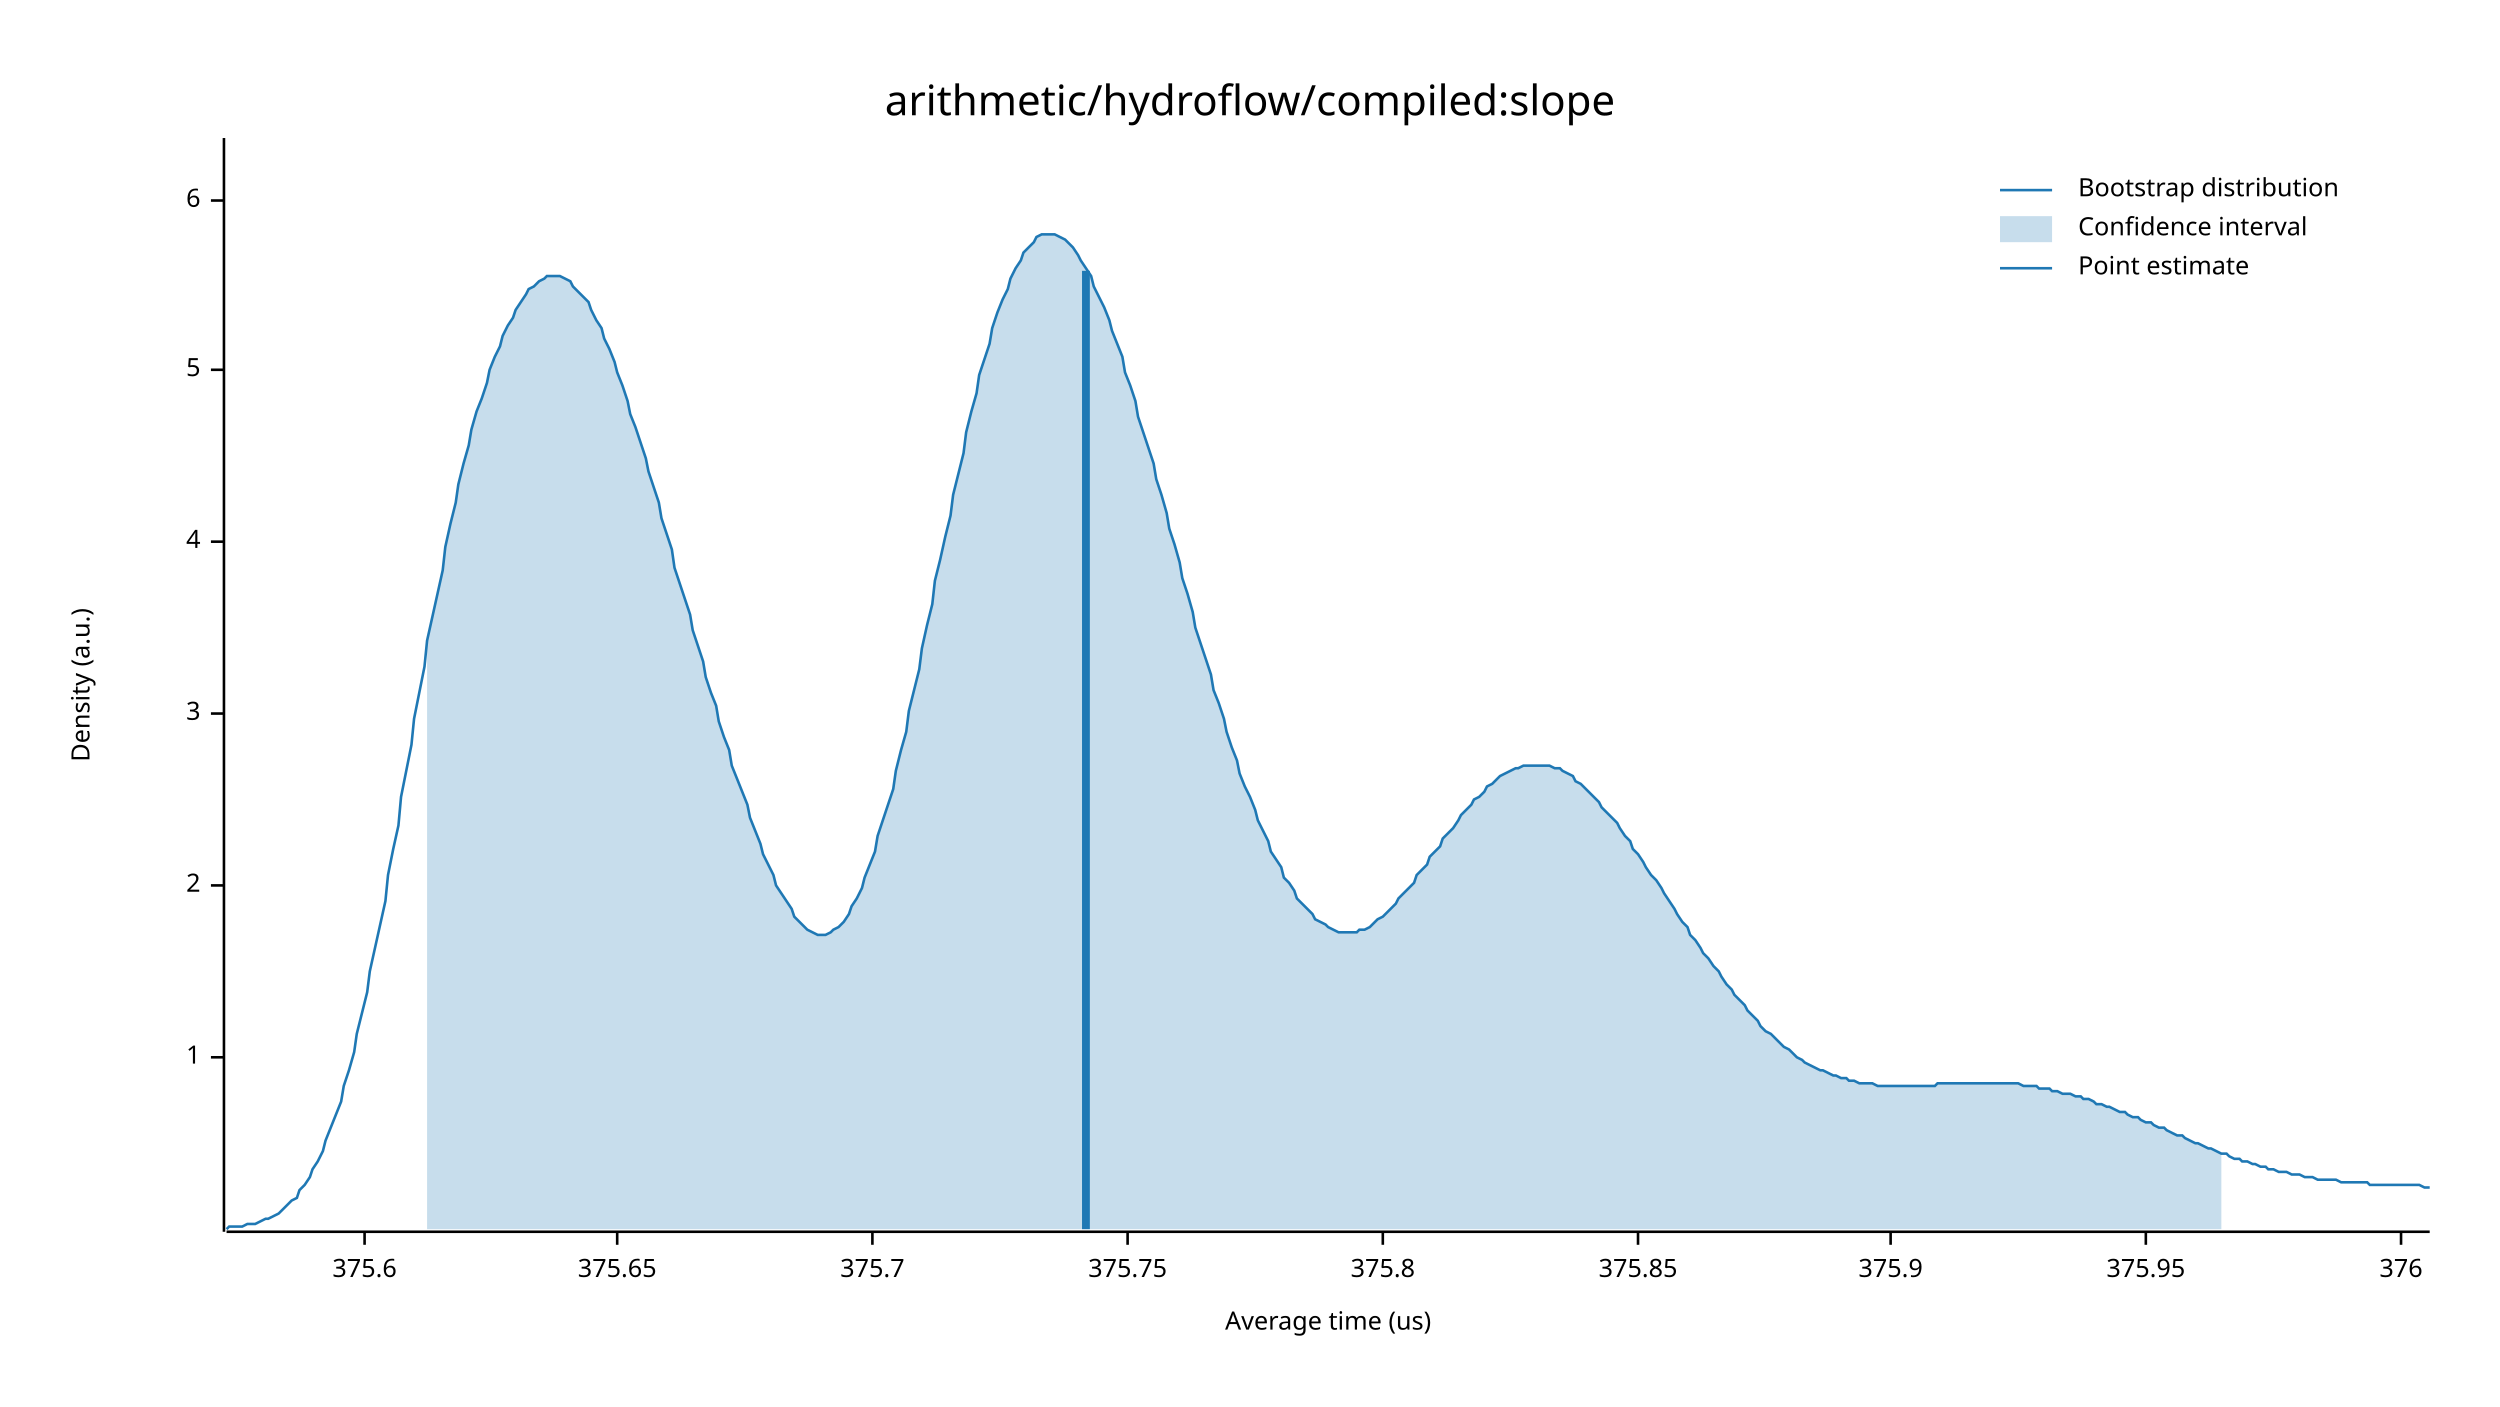
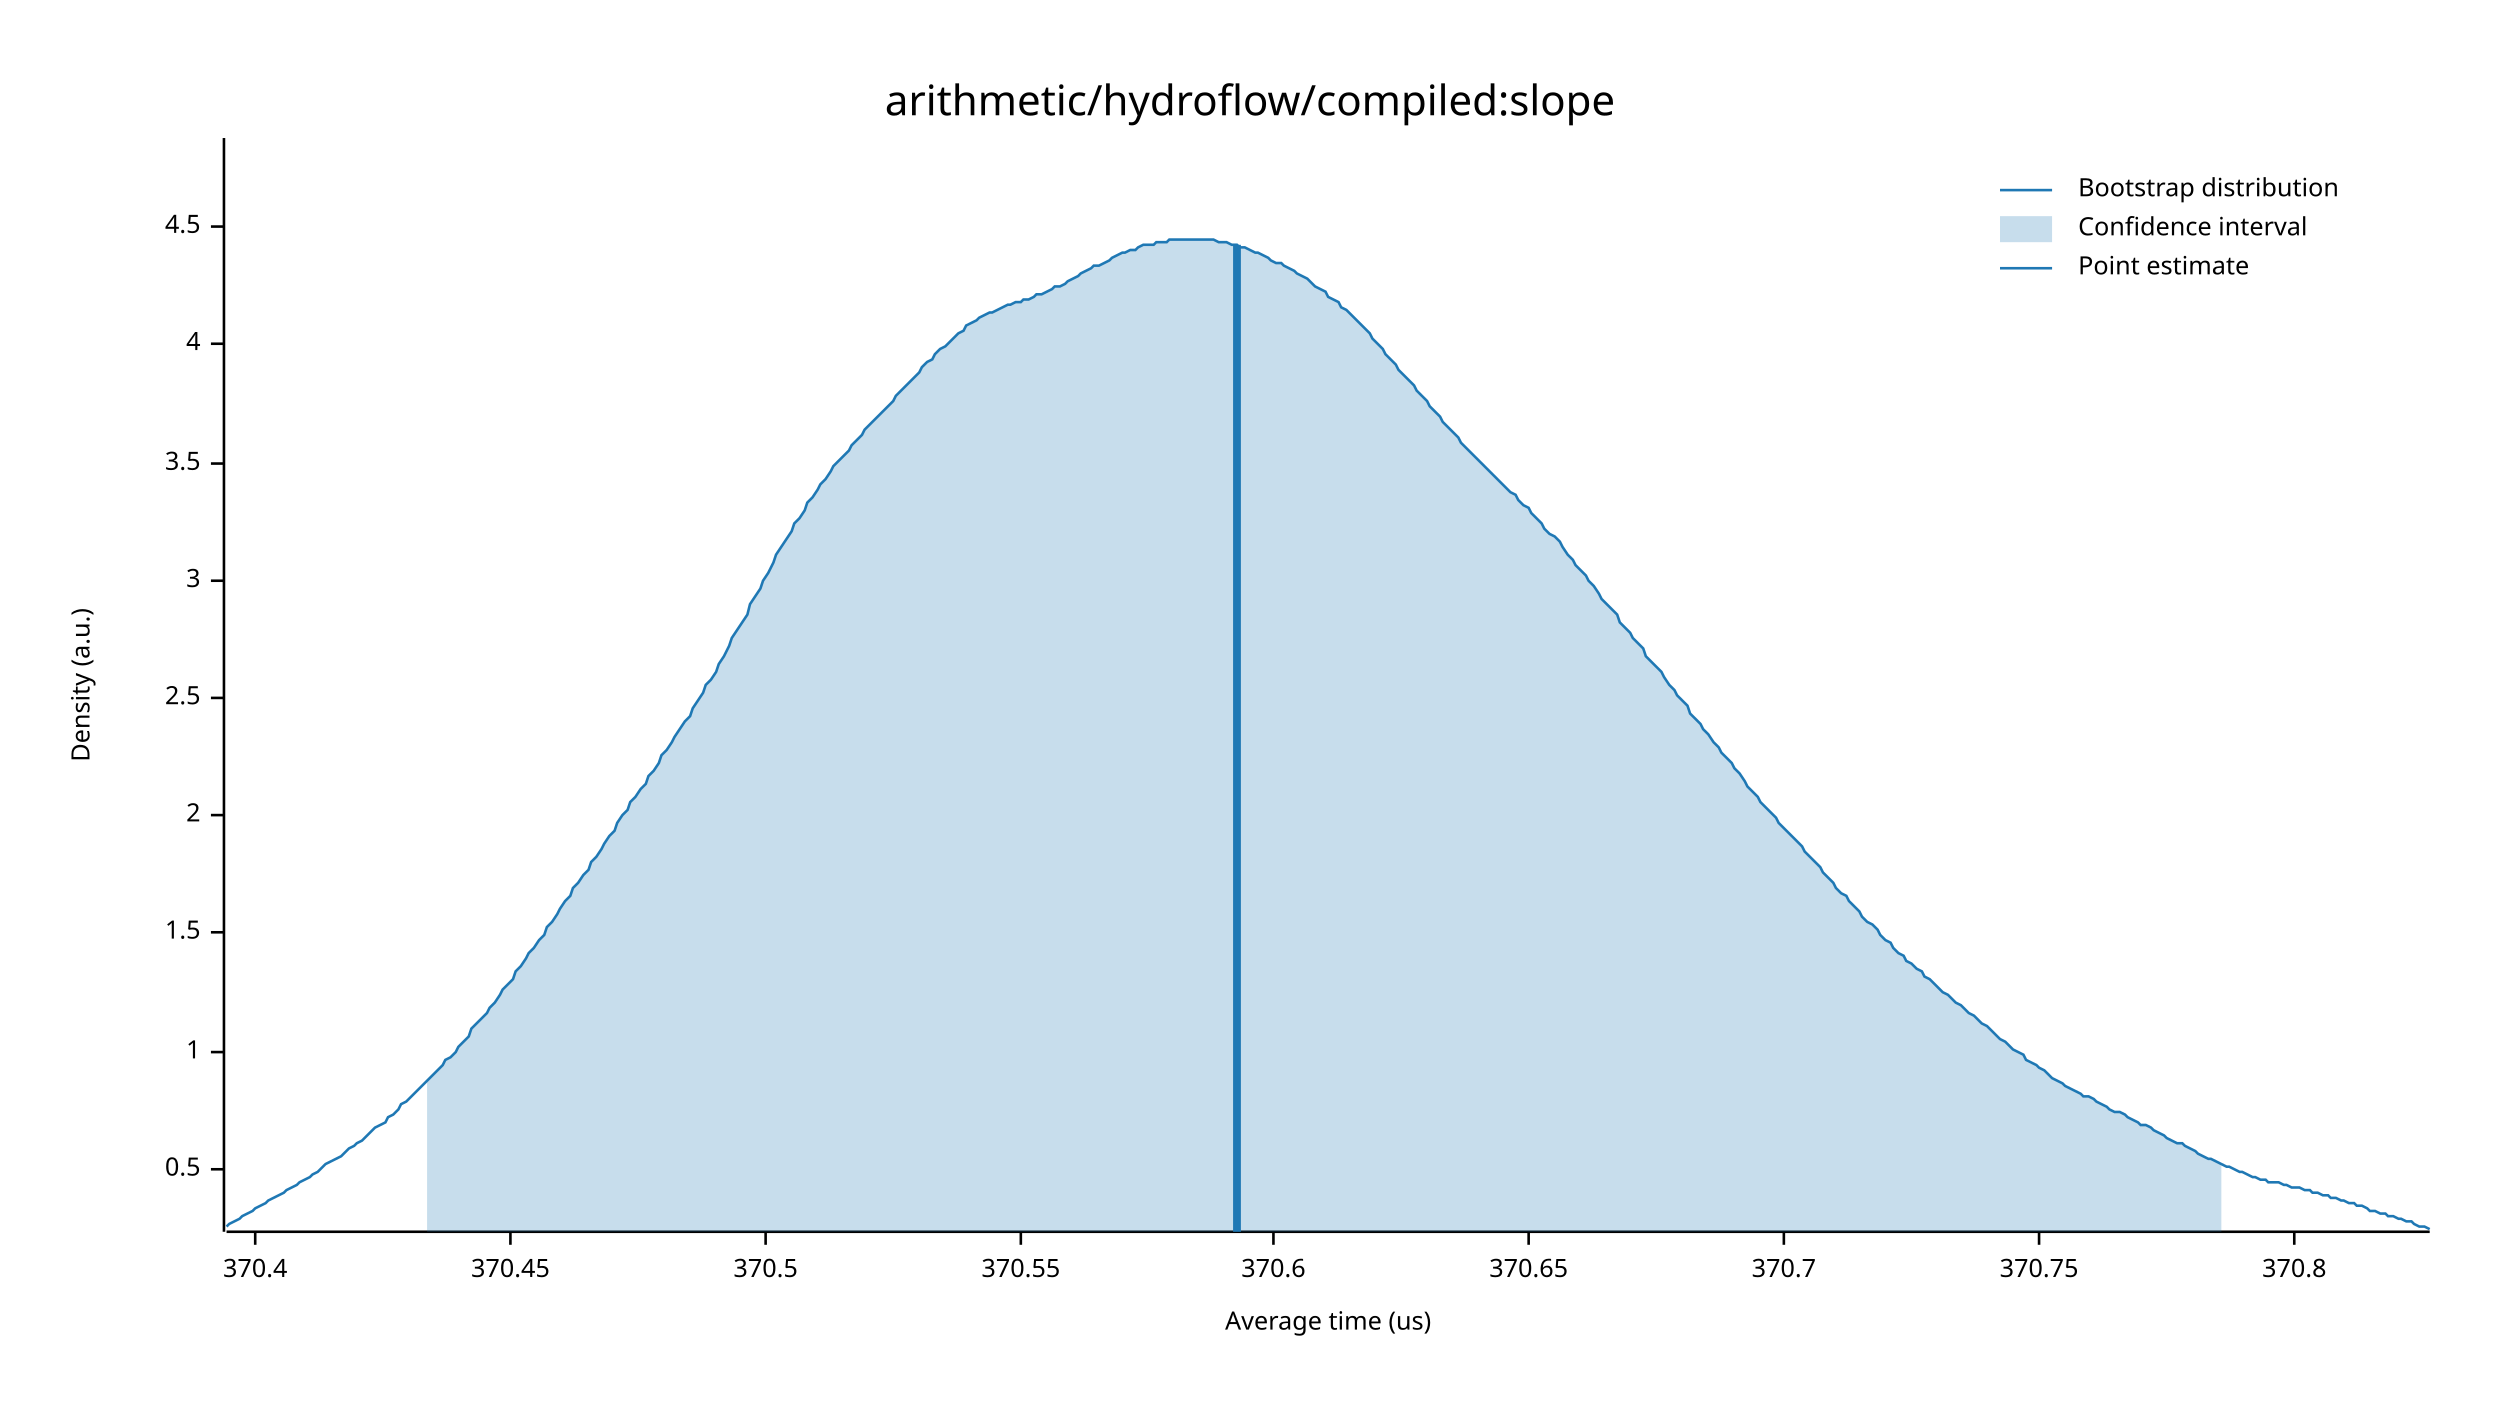
<svg xmlns="http://www.w3.org/2000/svg" width="960" height="540" viewBox="0 0 960 540">
  <text x="480" y="32" dy="0.76em" text-anchor="middle" font-family="sans-serif" font-size="16.129" opacity="1" fill="#000000">
arithmetic/hydroflow/compiled:slope
</text>
  <text x="27" y="263" dy="0.76em" text-anchor="middle" font-family="sans-serif" font-size="9.677" opacity="1" fill="#000000" transform="rotate(270, 27, 263)">
Density (a.u.)
</text>
  <text x="510" y="513" dy="-0.5ex" text-anchor="middle" font-family="sans-serif" font-size="9.677" opacity="1" fill="#000000">
Average time (us)
</text>
  <polyline fill="none" opacity="1" stroke="#000000" stroke-width="1" points="86,53 86,473 " />
-   <text x="77" y="406" dy="0.5ex" text-anchor="end" font-family="sans-serif" font-size="9.677" opacity="1" fill="#000000">
+   <text x="77" y="449" dy="0.5ex" text-anchor="end" font-family="sans-serif" font-size="9.677" opacity="1" fill="#000000">
+ 0.5
+ </text>
+   <polyline fill="none" opacity="1" stroke="#000000" stroke-width="1" points="81,449 86,449 " />
+   <text x="77" y="404" dy="0.5ex" text-anchor="end" font-family="sans-serif" font-size="9.677" opacity="1" fill="#000000">
1
</text>
-   <polyline fill="none" opacity="1" stroke="#000000" stroke-width="1" points="81,406 86,406 " />
-   <text x="77" y="340" dy="0.5ex" text-anchor="end" font-family="sans-serif" font-size="9.677" opacity="1" fill="#000000">
+   <polyline fill="none" opacity="1" stroke="#000000" stroke-width="1" points="81,404 86,404 " />
+   <text x="77" y="358" dy="0.5ex" text-anchor="end" font-family="sans-serif" font-size="9.677" opacity="1" fill="#000000">
+ 1.5
+ </text>
+   <polyline fill="none" opacity="1" stroke="#000000" stroke-width="1" points="81,358 86,358 " />
+   <text x="77" y="313" dy="0.5ex" text-anchor="end" font-family="sans-serif" font-size="9.677" opacity="1" fill="#000000">
2
</text>
-   <polyline fill="none" opacity="1" stroke="#000000" stroke-width="1" points="81,340 86,340 " />
-   <text x="77" y="274" dy="0.5ex" text-anchor="end" font-family="sans-serif" font-size="9.677" opacity="1" fill="#000000">
+   <polyline fill="none" opacity="1" stroke="#000000" stroke-width="1" points="81,313 86,313 " />
+   <text x="77" y="268" dy="0.5ex" text-anchor="end" font-family="sans-serif" font-size="9.677" opacity="1" fill="#000000">
+ 2.5
+ </text>
+   <polyline fill="none" opacity="1" stroke="#000000" stroke-width="1" points="81,268 86,268 " />
+   <text x="77" y="223" dy="0.5ex" text-anchor="end" font-family="sans-serif" font-size="9.677" opacity="1" fill="#000000">
3
</text>
-   <polyline fill="none" opacity="1" stroke="#000000" stroke-width="1" points="81,274 86,274 " />
-   <text x="77" y="208" dy="0.5ex" text-anchor="end" font-family="sans-serif" font-size="9.677" opacity="1" fill="#000000">
+   <polyline fill="none" opacity="1" stroke="#000000" stroke-width="1" points="81,223 86,223 " />
+   <text x="77" y="178" dy="0.5ex" text-anchor="end" font-family="sans-serif" font-size="9.677" opacity="1" fill="#000000">
+ 3.5
+ </text>
+   <polyline fill="none" opacity="1" stroke="#000000" stroke-width="1" points="81,178 86,178 " />
+   <text x="77" y="132" dy="0.5ex" text-anchor="end" font-family="sans-serif" font-size="9.677" opacity="1" fill="#000000">
4
</text>
-   <polyline fill="none" opacity="1" stroke="#000000" stroke-width="1" points="81,208 86,208 " />
-   <text x="77" y="142" dy="0.5ex" text-anchor="end" font-family="sans-serif" font-size="9.677" opacity="1" fill="#000000">
- 5
+   <polyline fill="none" opacity="1" stroke="#000000" stroke-width="1" points="81,132 86,132 " />
+   <text x="77" y="87" dy="0.5ex" text-anchor="end" font-family="sans-serif" font-size="9.677" opacity="1" fill="#000000">
+ 4.5
</text>
-   <polyline fill="none" opacity="1" stroke="#000000" stroke-width="1" points="81,142 86,142 " />
-   <text x="77" y="77" dy="0.5ex" text-anchor="end" font-family="sans-serif" font-size="9.677" opacity="1" fill="#000000">
- 6
+   <polyline fill="none" opacity="1" stroke="#000000" stroke-width="1" points="81,87 86,87 " />
+   <polyline fill="none" opacity="1" stroke="#000000" stroke-width="1" points="87,473 933,473 " />
+   <text x="98" y="483" dy="0.76em" text-anchor="middle" font-family="sans-serif" font-size="9.677" opacity="1" fill="#000000">
+ 370.4
</text>
-   <polyline fill="none" opacity="1" stroke="#000000" stroke-width="1" points="81,77 86,77 " />
-   <polyline fill="none" opacity="1" stroke="#000000" stroke-width="1" points="87,473 933,473 " />
-   <text x="140" y="483" dy="0.76em" text-anchor="middle" font-family="sans-serif" font-size="9.677" opacity="1" fill="#000000">
- 375.6
+   <polyline fill="none" opacity="1" stroke="#000000" stroke-width="1" points="98,473 98,478 " />
+   <text x="196" y="483" dy="0.76em" text-anchor="middle" font-family="sans-serif" font-size="9.677" opacity="1" fill="#000000">
+ 370.45
</text>
-   <polyline fill="none" opacity="1" stroke="#000000" stroke-width="1" points="140,473 140,478 " />
-   <text x="237" y="483" dy="0.76em" text-anchor="middle" font-family="sans-serif" font-size="9.677" opacity="1" fill="#000000">
- 375.65
+   <polyline fill="none" opacity="1" stroke="#000000" stroke-width="1" points="196,473 196,478 " />
+   <text x="294" y="483" dy="0.76em" text-anchor="middle" font-family="sans-serif" font-size="9.677" opacity="1" fill="#000000">
+ 370.5
</text>
-   <polyline fill="none" opacity="1" stroke="#000000" stroke-width="1" points="237,473 237,478 " />
-   <text x="335" y="483" dy="0.76em" text-anchor="middle" font-family="sans-serif" font-size="9.677" opacity="1" fill="#000000">
- 375.7
+   <polyline fill="none" opacity="1" stroke="#000000" stroke-width="1" points="294,473 294,478 " />
+   <text x="392" y="483" dy="0.76em" text-anchor="middle" font-family="sans-serif" font-size="9.677" opacity="1" fill="#000000">
+ 370.55
</text>
-   <polyline fill="none" opacity="1" stroke="#000000" stroke-width="1" points="335,473 335,478 " />
-   <text x="433" y="483" dy="0.76em" text-anchor="middle" font-family="sans-serif" font-size="9.677" opacity="1" fill="#000000">
- 375.75
+   <polyline fill="none" opacity="1" stroke="#000000" stroke-width="1" points="392,473 392,478 " />
+   <text x="489" y="483" dy="0.76em" text-anchor="middle" font-family="sans-serif" font-size="9.677" opacity="1" fill="#000000">
+ 370.6
</text>
-   <polyline fill="none" opacity="1" stroke="#000000" stroke-width="1" points="433,473 433,478 " />
-   <text x="531" y="483" dy="0.76em" text-anchor="middle" font-family="sans-serif" font-size="9.677" opacity="1" fill="#000000">
- 375.8
+   <polyline fill="none" opacity="1" stroke="#000000" stroke-width="1" points="489,473 489,478 " />
+   <text x="587" y="483" dy="0.76em" text-anchor="middle" font-family="sans-serif" font-size="9.677" opacity="1" fill="#000000">
+ 370.65
</text>
-   <polyline fill="none" opacity="1" stroke="#000000" stroke-width="1" points="531,473 531,478 " />
-   <text x="629" y="483" dy="0.76em" text-anchor="middle" font-family="sans-serif" font-size="9.677" opacity="1" fill="#000000">
- 375.85
+   <polyline fill="none" opacity="1" stroke="#000000" stroke-width="1" points="587,473 587,478 " />
+   <text x="685" y="483" dy="0.76em" text-anchor="middle" font-family="sans-serif" font-size="9.677" opacity="1" fill="#000000">
+ 370.7
</text>
-   <polyline fill="none" opacity="1" stroke="#000000" stroke-width="1" points="629,473 629,478 " />
-   <text x="726" y="483" dy="0.76em" text-anchor="middle" font-family="sans-serif" font-size="9.677" opacity="1" fill="#000000">
- 375.9
+   <polyline fill="none" opacity="1" stroke="#000000" stroke-width="1" points="685,473 685,478 " />
+   <text x="783" y="483" dy="0.76em" text-anchor="middle" font-family="sans-serif" font-size="9.677" opacity="1" fill="#000000">
+ 370.75
</text>
-   <polyline fill="none" opacity="1" stroke="#000000" stroke-width="1" points="726,473 726,478 " />
-   <text x="824" y="483" dy="0.76em" text-anchor="middle" font-family="sans-serif" font-size="9.677" opacity="1" fill="#000000">
- 375.95
+   <polyline fill="none" opacity="1" stroke="#000000" stroke-width="1" points="783,473 783,478 " />
+   <text x="881" y="483" dy="0.76em" text-anchor="middle" font-family="sans-serif" font-size="9.677" opacity="1" fill="#000000">
+ 370.8
</text>
-   <polyline fill="none" opacity="1" stroke="#000000" stroke-width="1" points="824,473 824,478 " />
-   <text x="922" y="483" dy="0.76em" text-anchor="middle" font-family="sans-serif" font-size="9.677" opacity="1" fill="#000000">
- 376
- </text>
-   <polyline fill="none" opacity="1" stroke="#000000" stroke-width="1" points="922,473 922,478 " />
-   <polyline fill="none" opacity="1" stroke="#1F78B4" stroke-width="1" points="87,472 88,471 90,471 92,471 93,471 95,470 97,470 98,470 100,469 102,468 103,468 105,467 107,466 109,464 110,463 112,461 114,460 115,457 117,455 119,452 120,449 122,446 124,442 125,438 127,433 129,428 131,423 132,417 134,411 136,404 137,397 139,389 141,381 142,373 144,364 146,355 148,346 149,336 151,326 153,317 154,306 156,296 158,286 159,276 161,266 163,256 164,246 166,237 168,228 170,219 171,210 173,201 175,193 176,186 178,178 180,171 181,165 183,158 185,153 187,147 188,142 190,137 192,133 193,129 195,125 197,122 198,119 200,116 202,113 203,111 205,110 207,108 209,107 210,106 212,106 214,106 215,106 217,107 219,108 220,110 222,112 224,114 226,116 227,119 229,123 231,126 232,130 234,134 236,139 237,143 239,148 241,154 242,159 244,164 246,170 248,176 249,181 251,187 253,193 254,199 256,205 258,211 259,218 261,224 263,230 265,236 266,242 268,248 270,254 271,260 273,266 275,271 276,277 278,283 280,288 281,294 283,299 285,304 287,309 288,314 290,319 292,324 293,328 295,332 297,336 298,340 300,343 302,346 304,349 305,352 307,354 309,356 310,357 312,358 314,359 315,359 317,359 319,358 320,357 322,356 324,354 326,351 327,348 329,345 331,341 332,337 334,332 336,327 337,321 339,315 341,309 343,303 344,296 346,288 348,281 349,273 351,265 353,257 354,249 356,240 358,232 359,223 361,215 363,206 365,198 366,190 368,182 370,174 371,166 373,158 375,151 376,144 378,138 380,132 381,126 383,120 385,115 387,111 388,107 390,103 392,100 393,97 395,95 397,93 398,91 400,90 402,90 404,90 405,90 407,91 409,92 410,93 412,95 414,98 415,100 417,103 419,106 420,110 422,114 424,118 426,123 427,127 429,132 431,137 432,143 434,148 436,154 437,160 439,166 441,172 443,178 444,184 446,190 448,197 449,203 451,209 453,216 454,222 456,228 458,235 459,241 461,247 463,253 465,259 466,265 468,270 470,276 471,281 473,287 475,292 476,297 478,302 480,306 482,311 483,315 485,319 487,323 488,327 490,330 492,333 493,337 495,339 497,342 498,345 500,347 502,349 504,351 505,353 507,354 509,355 510,356 512,357 514,358 515,358 517,358 519,358 521,358 522,357 524,357 526,356 527,355 529,353 531,352 532,351 534,349 536,347 537,345 539,343 541,341 543,339 544,336 546,334 548,332 549,329 551,327 553,325 554,322 556,320 558,318 560,315 561,313 563,311 565,309 566,307 568,306 570,304 571,302 573,301 575,299 576,298 578,297 580,296 582,295 583,295 585,294 587,294 588,294 590,294 592,294 593,294 595,294 597,295 599,295 600,296 602,297 604,298 605,300 607,301 609,303 610,304 612,306 614,308 615,310 617,312 619,314 621,316 622,318 624,321 626,323 627,326 629,328 631,331 632,333 634,336 636,338 638,341 639,343 641,346 643,349 644,351 646,354 648,356 649,359 651,361 653,364 654,366 656,368 658,371 660,373 661,375 663,378 665,380 666,382 668,384 670,386 671,388 673,390 675,392 676,394 678,396 680,397 682,399 683,400 685,402 687,403 688,404 690,406 692,407 693,408 695,409 697,410 699,411 700,411 702,412 704,413 705,413 707,414 709,414 710,415 712,415 714,416 715,416 717,416 719,416 721,417 722,417 724,417 726,417 727,417 729,417 731,417 732,417 734,417 736,417 738,417 739,417 741,417 743,417 744,416 746,416 748,416 749,416 751,416 753,416 754,416 756,416 758,416 760,416 761,416 763,416 765,416 766,416 768,416 770,416 771,416 773,416 775,416 777,417 778,417 780,417 782,417 783,418 785,418 787,418 788,419 790,419 792,420 793,420 795,420 797,421 799,421 800,422 802,422 804,423 805,424 807,424 809,425 810,425 812,426 814,427 816,427 817,428 819,429 821,429 822,430 824,431 826,431 827,432 829,433 831,433 832,434 834,435 836,436 838,436 839,437 841,438 843,439 844,439 846,440 848,441 849,441 851,442 853,443 855,443 856,444 858,445 860,445 861,446 863,446 865,447 866,447 868,448 870,448 871,449 873,449 875,450 877,450 878,450 880,451 882,451 883,451 885,452 887,452 888,452 890,453 892,453 894,453 895,453 897,453 899,454 900,454 902,454 904,454 905,454 907,454 909,454 910,455 912,455 914,455 916,455 917,455 919,455 921,455 922,455 924,455 926,455 927,455 929,455 931,456 933,456 " />
-   <polygon opacity="0.25" fill="#1F78B4" points="164,246 166,237 168,228 170,219 171,210 173,201 175,193 176,186 178,178 180,171 181,165 183,158 185,153 187,147 188,142 190,137 192,133 193,129 195,125 197,122 198,119 200,116 202,113 203,111 205,110 207,108 209,107 210,106 212,106 214,106 215,106 217,107 219,108 220,110 222,112 224,114 226,116 227,119 229,123 231,126 232,130 234,134 236,139 237,143 239,148 241,154 242,159 244,164 246,170 248,176 249,181 251,187 253,193 254,199 256,205 258,211 259,218 261,224 263,230 265,236 266,242 268,248 270,254 271,260 273,266 275,271 276,277 278,283 280,288 281,294 283,299 285,304 287,309 288,314 290,319 292,324 293,328 295,332 297,336 298,340 300,343 302,346 304,349 305,352 307,354 309,356 310,357 312,358 314,359 315,359 317,359 319,358 320,357 322,356 324,354 326,351 327,348 329,345 331,341 332,337 334,332 336,327 337,321 339,315 341,309 343,303 344,296 346,288 348,281 349,273 351,265 353,257 354,249 356,240 358,232 359,223 361,215 363,206 365,198 366,190 368,182 370,174 371,166 373,158 375,151 376,144 378,138 380,132 381,126 383,120 385,115 387,111 388,107 390,103 392,100 393,97 395,95 397,93 398,91 400,90 402,90 404,90 405,90 407,91 409,92 410,93 412,95 414,98 415,100 417,103 419,106 420,110 422,114 424,118 426,123 427,127 429,132 431,137 432,143 434,148 436,154 437,160 439,166 441,172 443,178 444,184 446,190 448,197 449,203 451,209 453,216 454,222 456,228 458,235 459,241 461,247 463,253 465,259 466,265 468,270 470,276 471,281 473,287 475,292 476,297 478,302 480,306 482,311 483,315 485,319 487,323 488,327 490,330 492,333 493,337 495,339 497,342 498,345 500,347 502,349 504,351 505,353 507,354 509,355 510,356 512,357 514,358 515,358 517,358 519,358 521,358 522,357 524,357 526,356 527,355 529,353 531,352 532,351 534,349 536,347 537,345 539,343 541,341 543,339 544,336 546,334 548,332 549,329 551,327 553,325 554,322 556,320 558,318 560,315 561,313 563,311 565,309 566,307 568,306 570,304 571,302 573,301 575,299 576,298 578,297 580,296 582,295 583,295 585,294 587,294 588,294 590,294 592,294 593,294 595,294 597,295 599,295 600,296 602,297 604,298 605,300 607,301 609,303 610,304 612,306 614,308 615,310 617,312 619,314 621,316 622,318 624,321 626,323 627,326 629,328 631,331 632,333 634,336 636,338 638,341 639,343 641,346 643,349 644,351 646,354 648,356 649,359 651,361 653,364 654,366 656,368 658,371 660,373 661,375 663,378 665,380 666,382 668,384 670,386 671,388 673,390 675,392 676,394 678,396 680,397 682,399 683,400 685,402 687,403 688,404 690,406 692,407 693,408 695,409 697,410 699,411 700,411 702,412 704,413 705,413 707,414 709,414 710,415 712,415 714,416 715,416 717,416 719,416 721,417 722,417 724,417 726,417 727,417 729,417 731,417 732,417 734,417 736,417 738,417 739,417 741,417 743,417 744,416 746,416 748,416 749,416 751,416 753,416 754,416 756,416 758,416 760,416 761,416 763,416 765,416 766,416 768,416 770,416 771,416 773,416 775,416 777,417 778,417 780,417 782,417 783,418 785,418 787,418 788,419 790,419 792,420 793,420 795,420 797,421 799,421 800,422 802,422 804,423 805,424 807,424 809,425 810,425 812,426 814,427 816,427 817,428 819,429 821,429 822,430 824,431 826,431 827,432 829,433 831,433 832,434 834,435 836,436 838,436 839,437 841,438 843,439 844,439 846,440 848,441 849,441 851,442 853,443 853,472 164,472 " />
-   <polyline fill="none" opacity="1" stroke="#1F78B4" stroke-width="3" points="417,472 417,104 " />
+   <polyline fill="none" opacity="1" stroke="#000000" stroke-width="1" points="881,473 881,478 " />
+   <polyline fill="none" opacity="1" stroke="#1F78B4" stroke-width="1" points="87,471 88,470 90,469 92,468 93,467 95,466 97,465 98,464 100,463 102,462 103,461 105,460 107,459 109,458 110,457 112,456 114,455 115,454 117,453 119,452 120,451 122,450 124,448 125,447 127,446 129,445 131,444 132,443 134,441 136,440 137,439 139,438 141,436 142,435 144,433 146,432 148,431 149,429 151,428 153,426 154,424 156,423 158,421 159,420 161,418 163,416 164,415 166,413 168,411 170,409 171,407 173,406 175,404 176,402 178,400 180,398 181,395 183,393 185,391 187,389 188,387 190,385 192,382 193,380 195,378 197,376 198,373 200,371 202,368 203,366 205,364 207,361 209,359 210,356 212,354 214,351 215,349 217,346 219,344 220,341 222,339 224,336 226,334 227,331 229,329 231,326 232,324 234,321 236,319 237,316 239,313 241,311 242,308 244,306 246,303 248,301 249,298 251,296 253,293 254,290 256,288 258,285 259,283 261,280 263,277 265,275 266,272 268,269 270,266 271,263 273,261 275,258 276,255 278,252 280,248 281,245 283,242 285,239 287,236 288,232 290,229 292,226 293,223 295,220 297,216 298,213 300,210 302,207 304,204 305,201 307,199 309,196 310,193 312,191 314,188 315,186 317,184 319,181 320,179 322,177 324,175 326,173 327,171 329,169 331,167 332,165 334,163 336,161 337,160 339,158 341,156 343,154 344,152 346,150 348,148 349,147 351,145 353,143 354,141 356,139 358,138 359,136 361,134 363,133 365,131 366,130 368,128 370,127 371,125 373,124 375,123 376,122 378,121 380,120 381,120 383,119 385,118 387,117 388,117 390,116 392,116 393,115 395,115 397,114 398,113 400,113 402,112 404,111 405,110 407,110 409,109 410,108 412,107 414,106 415,105 417,104 419,103 420,102 422,102 424,101 426,100 427,99 429,98 431,97 432,97 434,96 436,96 437,95 439,94 441,94 443,94 444,93 446,93 448,93 449,92 451,92 453,92 454,92 456,92 458,92 459,92 461,92 463,92 465,92 466,92 468,93 470,93 471,93 473,94 475,94 476,95 478,95 480,96 482,97 483,97 485,98 487,99 488,100 490,101 492,101 493,102 495,103 497,104 498,105 500,106 502,107 504,109 505,110 507,111 509,112 510,114 512,115 514,116 515,118 517,119 519,121 521,123 522,124 524,126 526,128 527,130 529,132 531,134 532,136 534,138 536,140 537,142 539,144 541,146 543,148 544,150 546,152 548,154 549,156 551,158 553,160 554,162 556,164 558,166 560,168 561,170 563,172 565,174 566,175 568,177 570,179 571,180 573,182 575,184 576,185 578,187 580,189 582,190 583,192 585,194 587,195 588,197 590,199 592,201 593,203 595,205 597,206 599,208 600,210 602,213 604,215 605,217 607,219 609,221 610,223 612,225 614,228 615,230 617,232 619,234 621,236 622,239 624,241 626,243 627,245 629,247 631,249 632,252 634,254 636,256 638,258 639,260 641,263 643,265 644,267 646,269 648,271 649,274 651,276 653,278 654,280 656,282 658,285 660,287 661,289 663,291 665,293 666,295 668,297 670,300 671,302 673,304 675,306 676,308 678,310 680,312 682,314 683,316 685,318 687,320 688,321 690,323 692,325 693,327 695,329 697,331 699,333 700,335 702,337 704,339 705,341 707,343 709,344 710,346 712,348 714,350 715,352 717,354 719,355 721,357 722,359 724,361 726,362 727,364 729,366 731,367 732,369 734,370 736,372 738,373 739,375 741,376 743,378 744,379 746,381 748,382 749,383 751,385 753,386 754,387 756,389 758,390 760,392 761,393 763,394 765,396 766,397 768,399 770,400 771,401 773,403 775,404 777,405 778,407 780,408 782,409 783,410 785,411 787,413 788,414 790,415 792,416 793,417 795,418 797,419 799,420 800,421 802,421 804,422 805,423 807,424 809,425 810,426 812,427 814,427 816,428 817,429 819,430 821,431 822,432 824,432 826,433 827,434 829,435 831,436 832,437 834,438 836,439 838,439 839,440 841,441 843,442 844,443 846,444 848,445 849,445 851,446 853,447 855,448 856,448 858,449 860,450 861,450 863,451 865,452 866,452 868,453 870,453 871,454 873,454 875,454 877,455 878,455 880,456 882,456 883,456 885,457 887,457 888,458 890,458 892,459 894,459 895,460 897,460 899,461 900,461 902,462 904,462 905,463 907,463 909,464 910,465 912,465 914,466 916,466 917,467 919,467 921,468 922,468 924,469 926,469 927,470 929,471 931,471 933,472 " />
+   <polygon opacity="0.25" fill="#1F78B4" points="164,415 166,413 168,411 170,409 171,407 173,406 175,404 176,402 178,400 180,398 181,395 183,393 185,391 187,389 188,387 190,385 192,382 193,380 195,378 197,376 198,373 200,371 202,368 203,366 205,364 207,361 209,359 210,356 212,354 214,351 215,349 217,346 219,344 220,341 222,339 224,336 226,334 227,331 229,329 231,326 232,324 234,321 236,319 237,316 239,313 241,311 242,308 244,306 246,303 248,301 249,298 251,296 253,293 254,290 256,288 258,285 259,283 261,280 263,277 265,275 266,272 268,269 270,266 271,263 273,261 275,258 276,255 278,252 280,248 281,245 283,242 285,239 287,236 288,232 290,229 292,226 293,223 295,220 297,216 298,213 300,210 302,207 304,204 305,201 307,199 309,196 310,193 312,191 314,188 315,186 317,184 319,181 320,179 322,177 324,175 326,173 327,171 329,169 331,167 332,165 334,163 336,161 337,160 339,158 341,156 343,154 344,152 346,150 348,148 349,147 351,145 353,143 354,141 356,139 358,138 359,136 361,134 363,133 365,131 366,130 368,128 370,127 371,125 373,124 375,123 376,122 378,121 380,120 381,120 383,119 385,118 387,117 388,117 390,116 392,116 393,115 395,115 397,114 398,113 400,113 402,112 404,111 405,110 407,110 409,109 410,108 412,107 414,106 415,105 417,104 419,103 420,102 422,102 424,101 426,100 427,99 429,98 431,97 432,97 434,96 436,96 437,95 439,94 441,94 443,94 444,93 446,93 448,93 449,92 451,92 453,92 454,92 456,92 458,92 459,92 461,92 463,92 465,92 466,92 468,93 470,93 471,93 473,94 475,94 476,95 478,95 480,96 482,97 483,97 485,98 487,99 488,100 490,101 492,101 493,102 495,103 497,104 498,105 500,106 502,107 504,109 505,110 507,111 509,112 510,114 512,115 514,116 515,118 517,119 519,121 521,123 522,124 524,126 526,128 527,130 529,132 531,134 532,136 534,138 536,140 537,142 539,144 541,146 543,148 544,150 546,152 548,154 549,156 551,158 553,160 554,162 556,164 558,166 560,168 561,170 563,172 565,174 566,175 568,177 570,179 571,180 573,182 575,184 576,185 578,187 580,189 582,190 583,192 585,194 587,195 588,197 590,199 592,201 593,203 595,205 597,206 599,208 600,210 602,213 604,215 605,217 607,219 609,221 610,223 612,225 614,228 615,230 617,232 619,234 621,236 622,239 624,241 626,243 627,245 629,247 631,249 632,252 634,254 636,256 638,258 639,260 641,263 643,265 644,267 646,269 648,271 649,274 651,276 653,278 654,280 656,282 658,285 660,287 661,289 663,291 665,293 666,295 668,297 670,300 671,302 673,304 675,306 676,308 678,310 680,312 682,314 683,316 685,318 687,320 688,321 690,323 692,325 693,327 695,329 697,331 699,333 700,335 702,337 704,339 705,341 707,343 709,344 710,346 712,348 714,350 715,352 717,354 719,355 721,357 722,359 724,361 726,362 727,364 729,366 731,367 732,369 734,370 736,372 738,373 739,375 741,376 743,378 744,379 746,381 748,382 749,383 751,385 753,386 754,387 756,389 758,390 760,392 761,393 763,394 765,396 766,397 768,399 770,400 771,401 773,403 775,404 777,405 778,407 780,408 782,409 783,410 785,411 787,413 788,414 790,415 792,416 793,417 795,418 797,419 799,420 800,421 802,421 804,422 805,423 807,424 809,425 810,426 812,427 814,427 816,428 817,429 819,430 821,431 822,432 824,432 826,433 827,434 829,435 831,436 832,437 834,438 836,439 838,439 839,440 841,441 843,442 844,443 846,444 848,445 849,445 851,446 853,447 853,473 164,473 " />
+   <polyline fill="none" opacity="1" stroke="#1F78B4" stroke-width="3" points="475,473 475,94 " />
  <text x="798" y="68" dy="0.76em" text-anchor="start" font-family="sans-serif" font-size="9.677" opacity="1" fill="#000000">
Bootstrap distribution
</text>
  <text x="798" y="83" dy="0.76em" text-anchor="start" font-family="sans-serif" font-size="9.677" opacity="1" fill="#000000">
Confidence interval
</text>
  <text x="798" y="98" dy="0.76em" text-anchor="start" font-family="sans-serif" font-size="9.677" opacity="1" fill="#000000">
Point estimate
</text>
  <polyline fill="none" opacity="1" stroke="#1F78B4" stroke-width="1" points="768,73 788,73 " />
  <rect x="768" y="83" width="20" height="10" opacity="0.25" fill="#1F78B4" stroke="none" />
  <polyline fill="none" opacity="1" stroke="#1F78B4" stroke-width="1" points="768,103 788,103 " />
</svg>
